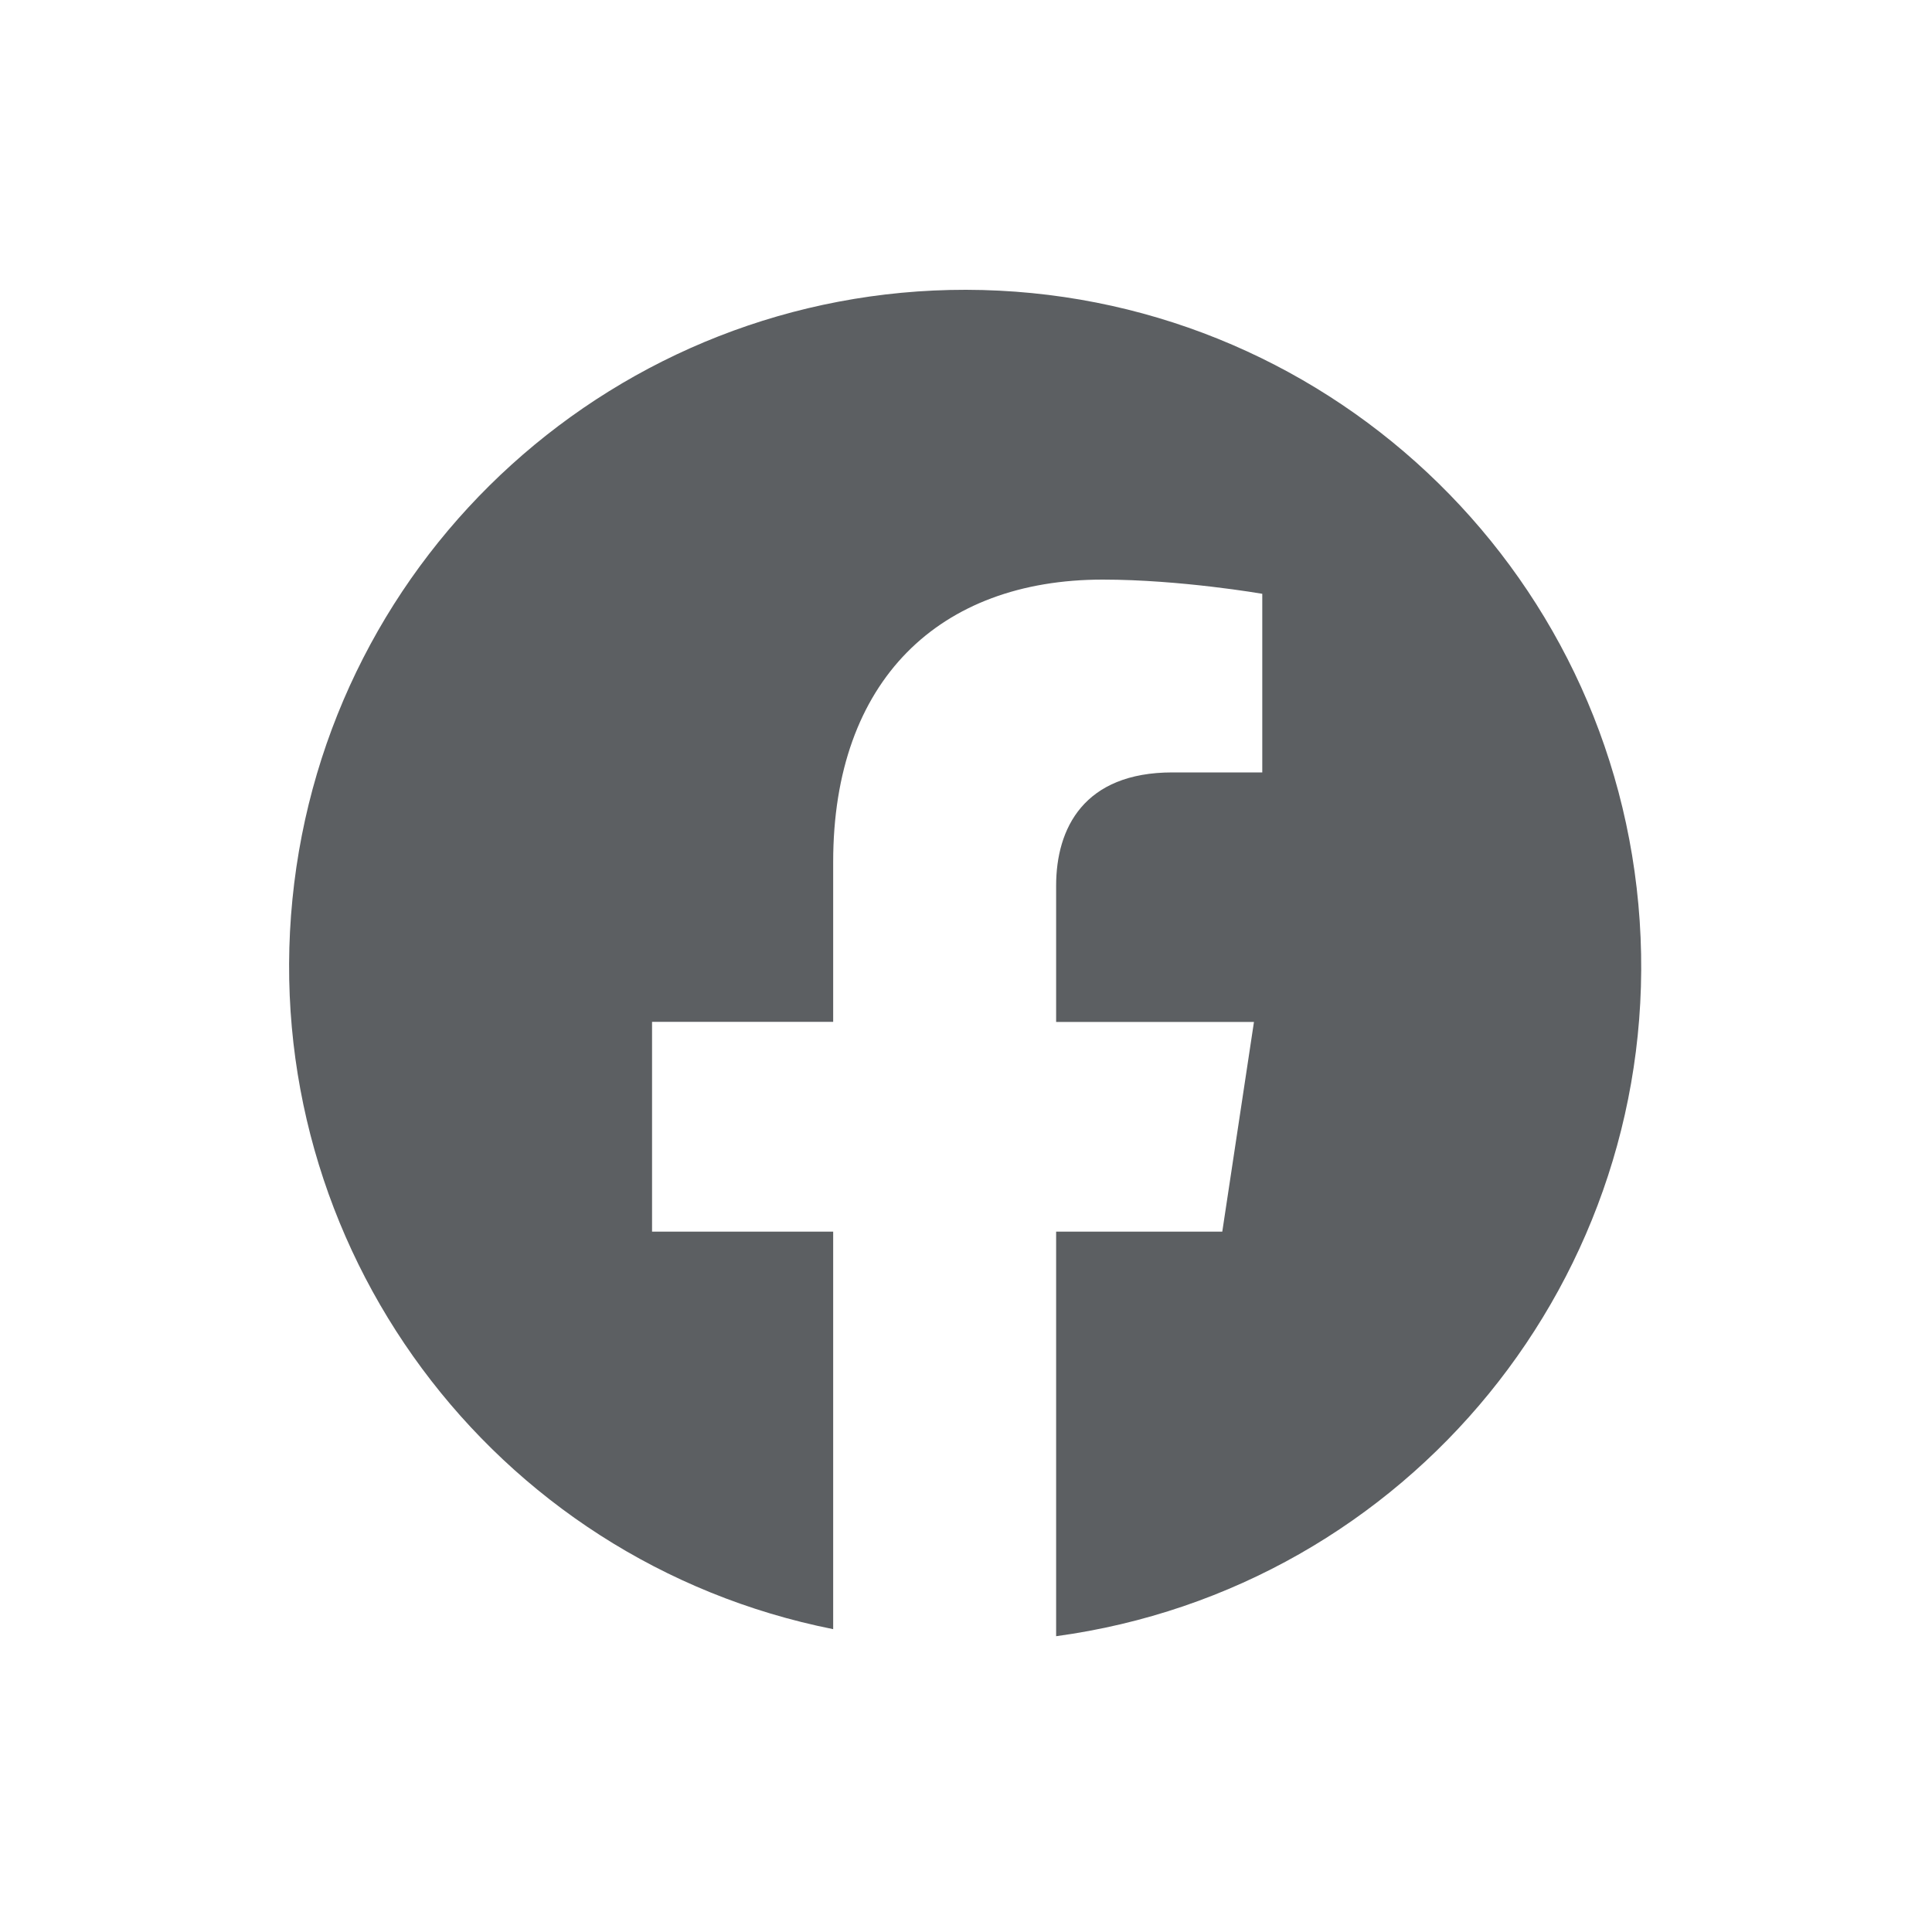
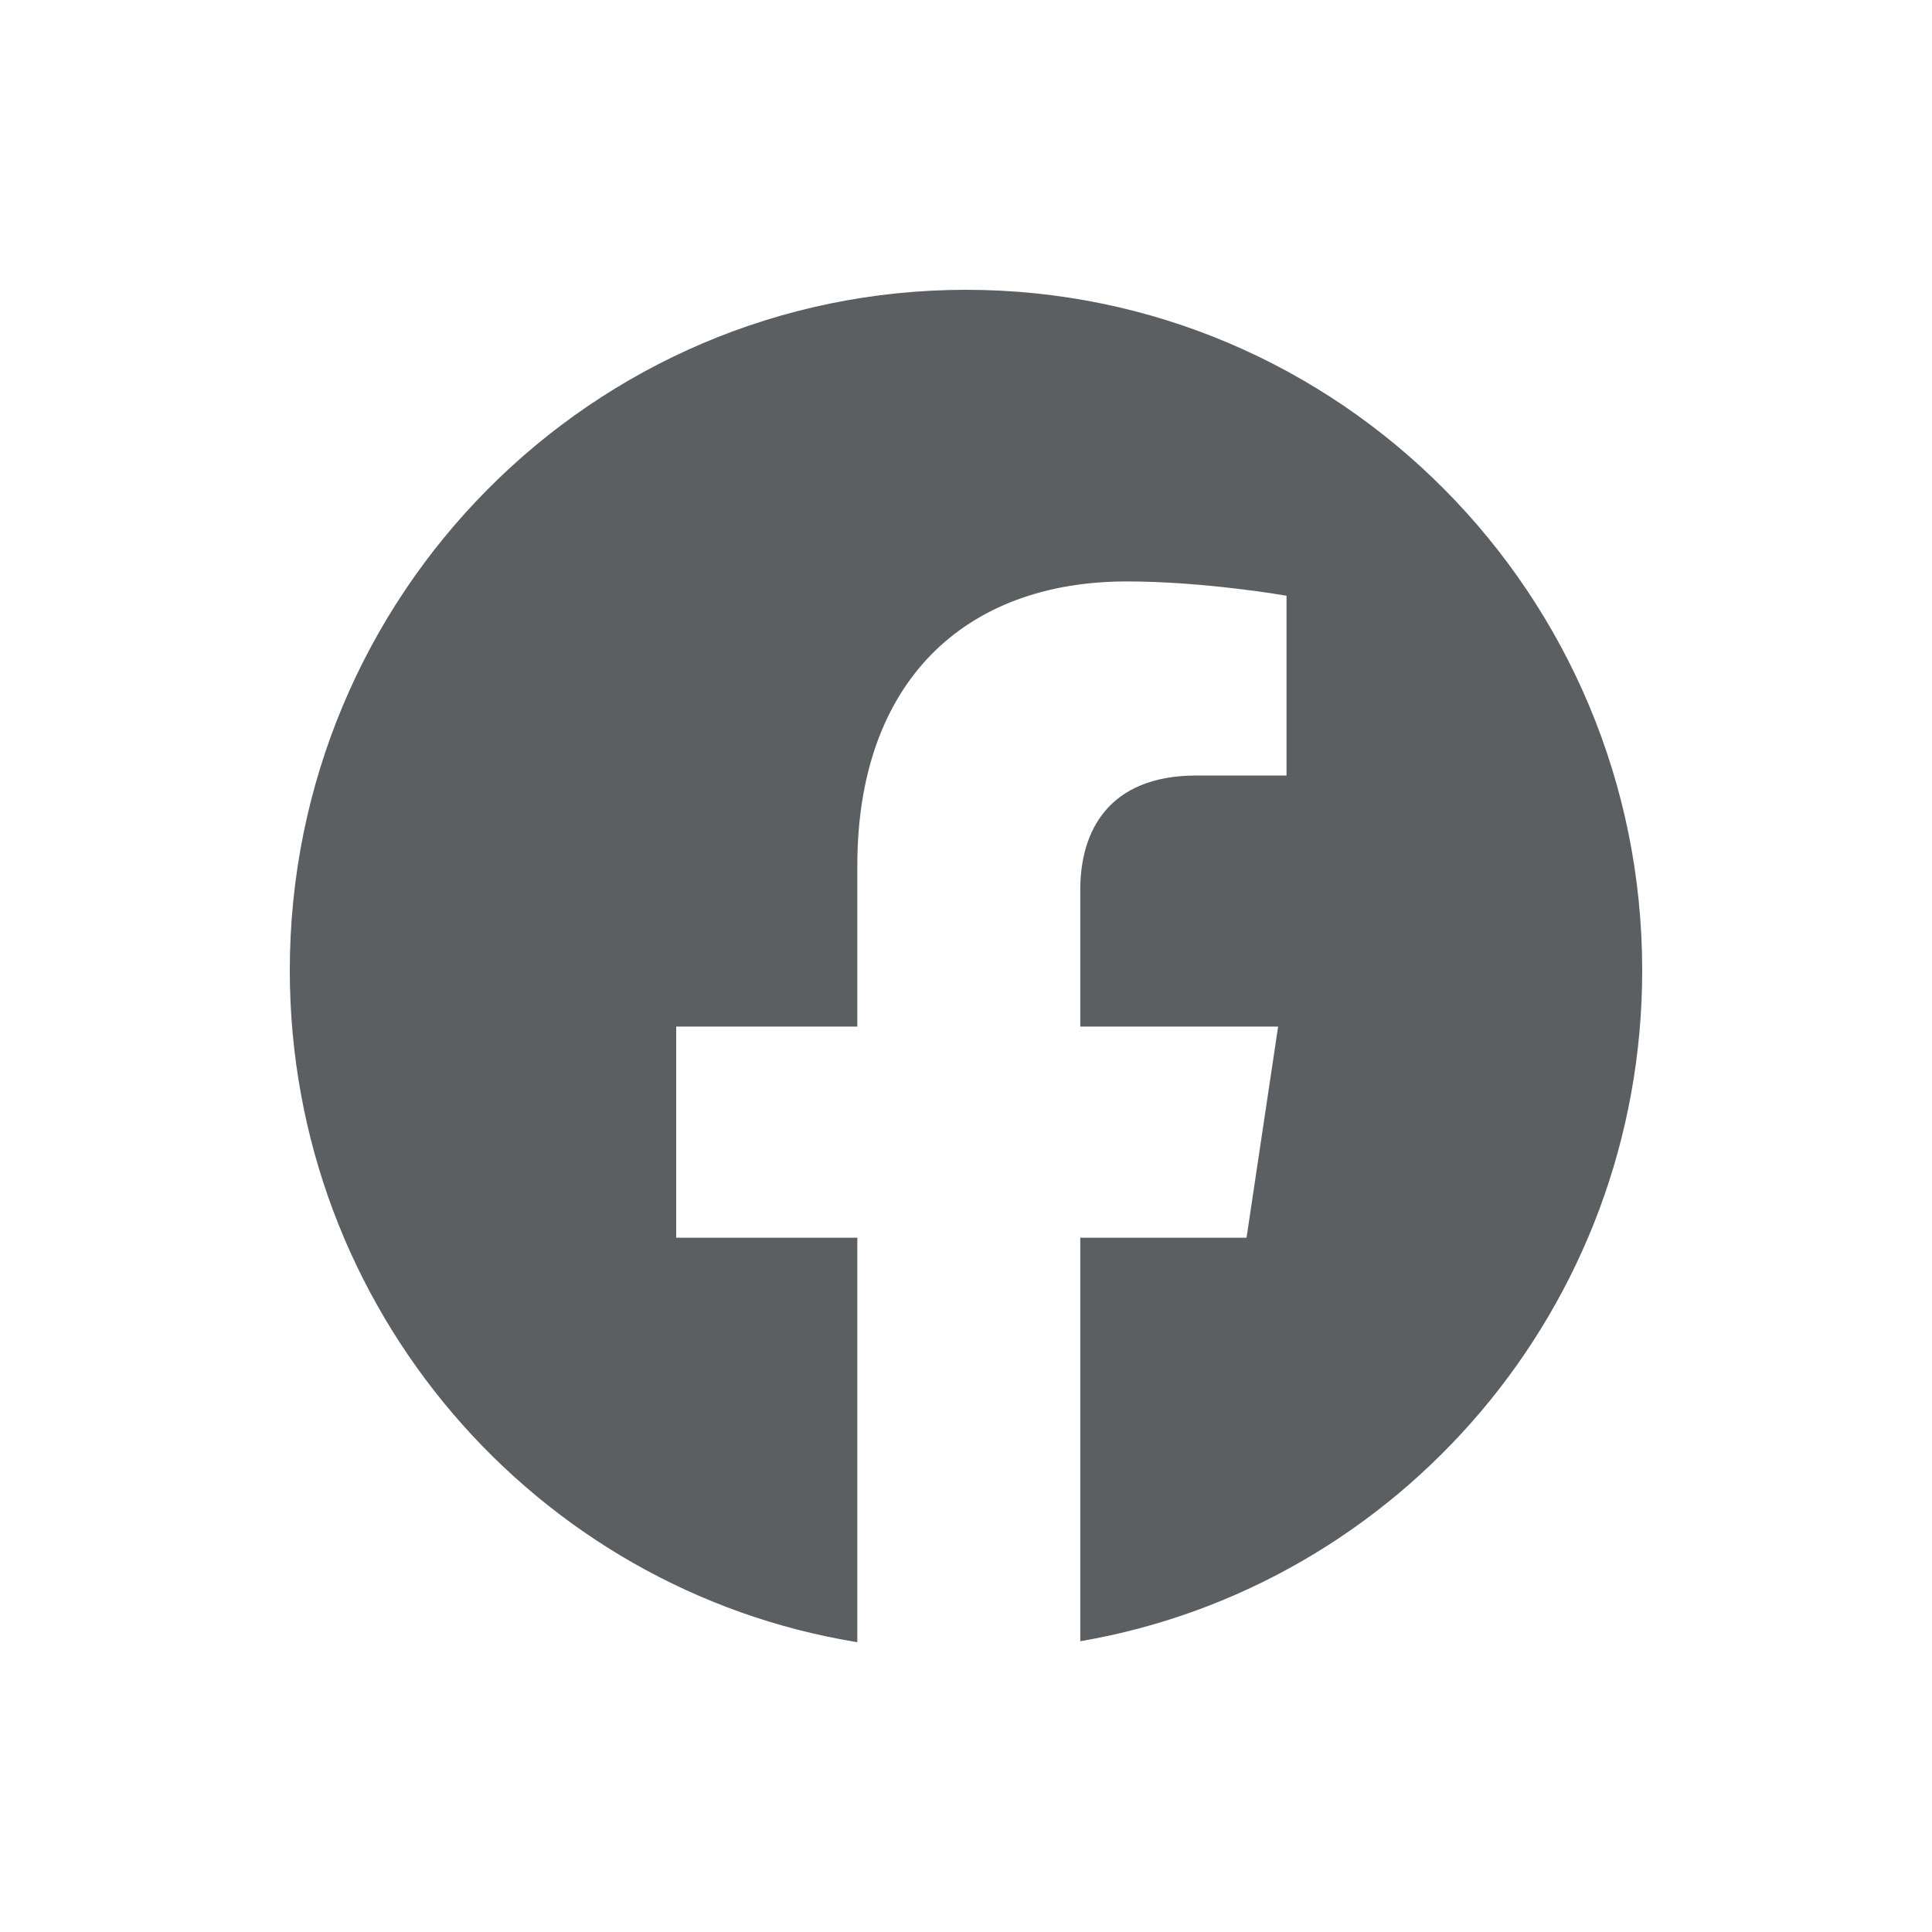
<svg xmlns="http://www.w3.org/2000/svg" viewBox="0 0 20 20">
-   <path fill="#5C5F62" d="M10 3a7 7 0 0 0-1.375 13.865v-4.115h-1.875v-2.172h1.875v-1.655c0-1.883 1.102-2.923 2.79-2.923.807 0 1.652.147 1.652.147v1.849h-.93c-.918 0-1.204.579-1.204 1.173v1.41h2.048l-.328 2.171h-1.72v4.188a7.001 7.001 0 0 0-.933-13.938Z" />
+   <path fill="#5C5F62" d="M10 3C6.134 3 3 6.154 3 10.045C3 13.551 5.544 16.459 8.875 17V12.813H7V10.627H8.875V8.961C8.875 7.066 9.978 6.019 11.665 6.019C12.473 6.019 13.318 6.167 13.318 6.167V8.028H12.387C11.469 8.028 11.183 8.611 11.183 9.209V10.627H13.231L12.904 12.813H11.183V16.99C14.486 16.424 17 13.53 17 10.045C17 6.154 13.866 3 10 3Z" />
</svg>
